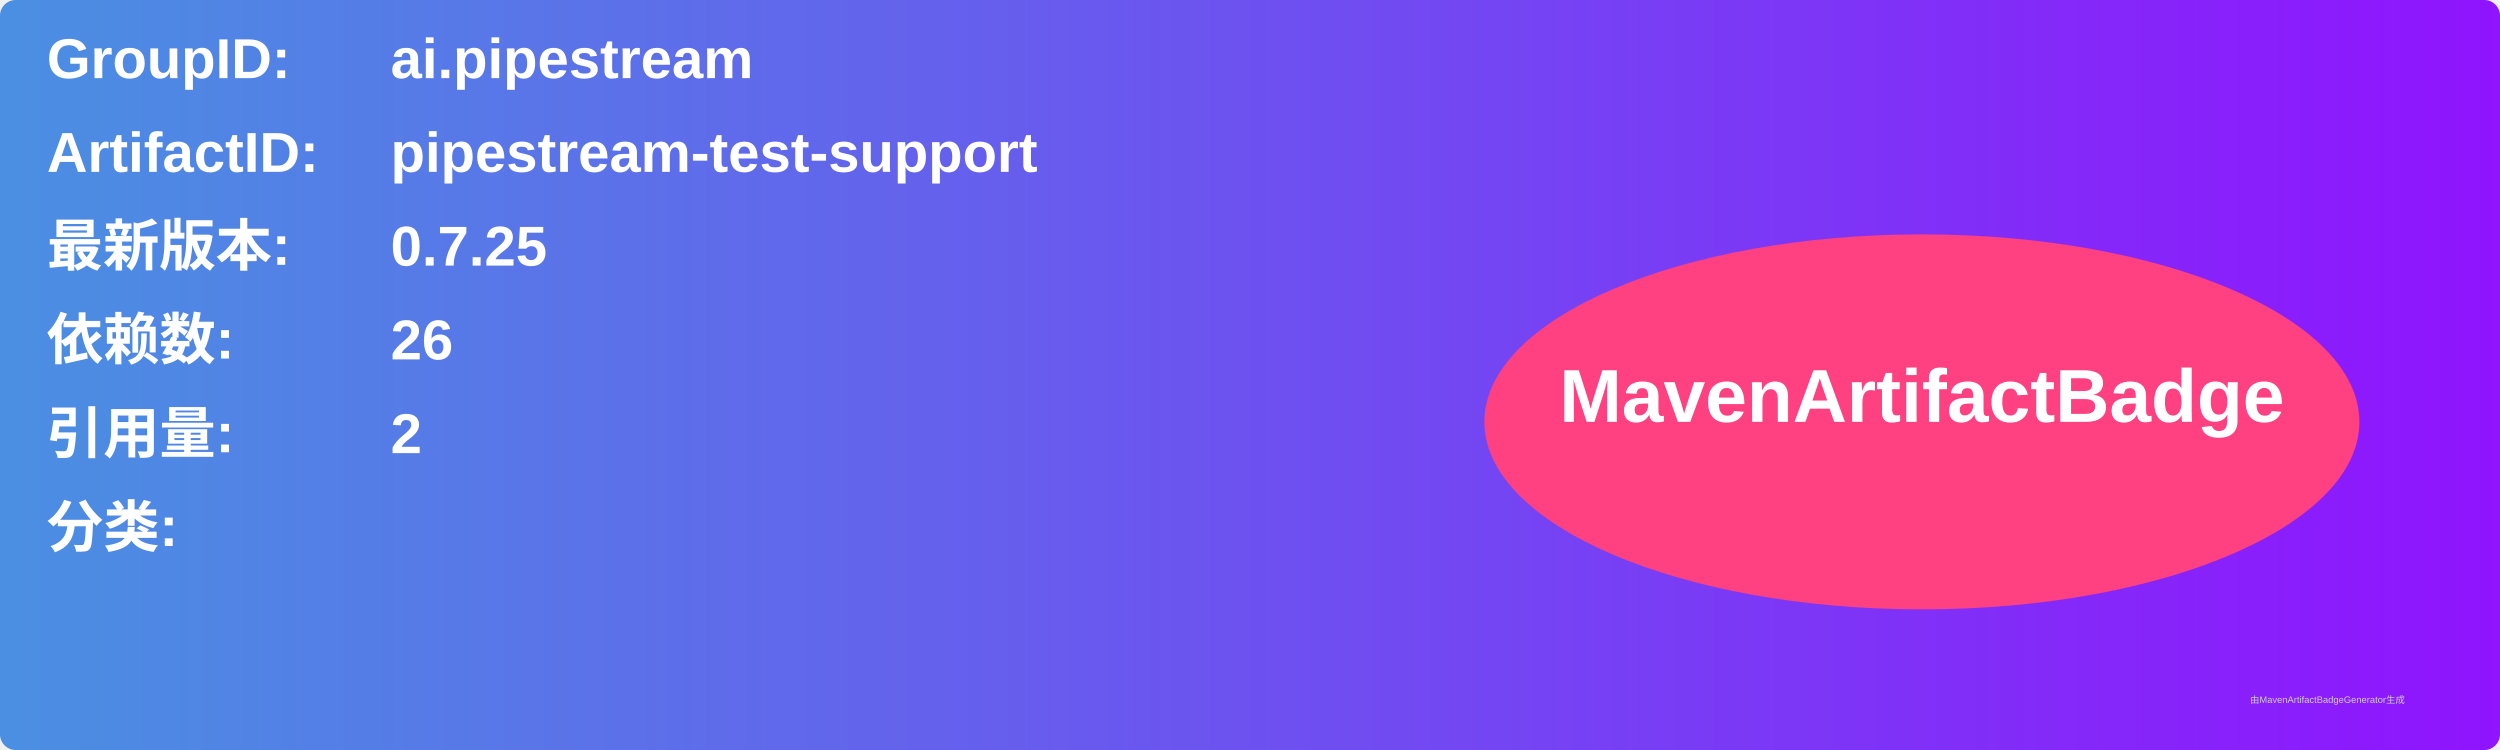
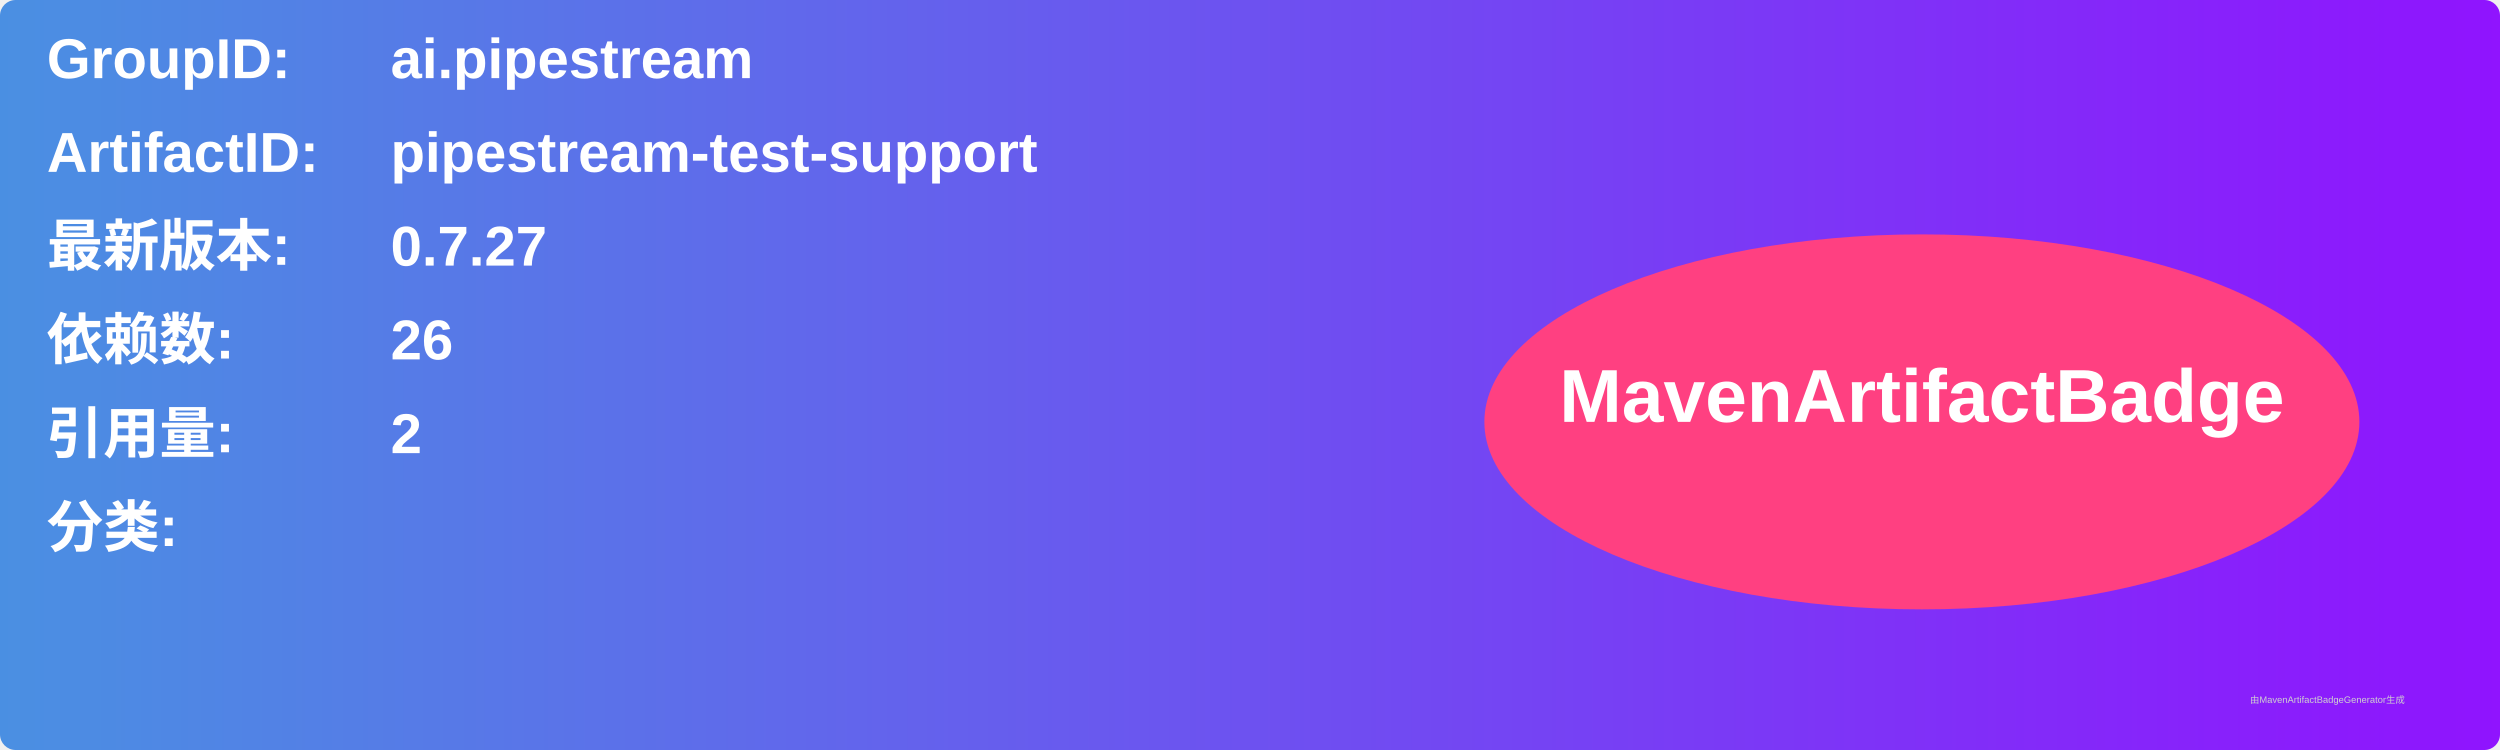
<svg xmlns="http://www.w3.org/2000/svg" width="800" height="240" viewBox="0 0 800 240">
  <linearGradient id="grad" x1="0%" y1="0%" x2="100%" y2="0%">
    <stop offset="0%" stop-color="#4a90e2" />
    <stop offset="100%" stop-color="#9013fe" />
  </linearGradient>
  <rect width="100%" height="100%" rx="5" ry="5" fill="url(#grad)" />
  <g transform="translate(15, 15)">
    <text x="0" y="10" font-family="Arial" font-size="18" fill="white" font-weight="bold" width="260">GroupID:</text>
    <text x="110" y="10" font-family="Arial" font-size="18" fill="white" font-weight="bold" width="460">ai.pipestream</text>
    <text x="0" y="40" font-family="Arial" font-size="18" fill="white" font-weight="bold" width="260">ArtifactID:</text>
    <text x="110" y="40" font-family="Arial" font-size="18" fill="white" font-weight="bold" width="460">pipestream-test-support</text>
    <text x="0" y="70" font-family="Arial" font-size="18" fill="white" font-weight="bold">最新版本:</text>
    <text x="110" y="70" font-family="Arial" font-size="18" fill="white" font-weight="bold">
-       <tspan font-weight="bold">0.7.25</tspan>
+       <tspan font-weight="bold">0.7.27</tspan>
    </text>
    <text x="0" y="100" font-family="Arial" font-size="18" fill="white" font-weight="bold">依赖数: </text>
    <text x="110" y="100" font-family="Arial" font-size="18" fill="white">
      <tspan font-weight="bold">26</tspan>
    </text>
    <text x="0" y="130" font-family="Arial" font-size="18" fill="white" font-weight="bold">引用量: </text>
    <text x="110" y="130" font-family="Arial" font-size="18" fill="white">
      <tspan font-weight="bold">2</tspan>
    </text>
    <text x="0" y="160" font-family="Arial" font-size="18" fill="white" font-weight="bold">分类:</text>
    <text x="10" y="190" font-family="Arial" font-size="10" fill="white">
      <tspan font-weight="bold" />
    </text>
    <ellipse cx="600" cy="120" rx="140" ry="60" fill="#ff4081" />
    <text x="600" y="120" text-anchor="middle" font-family="Arial" font-size="24" fill="white" font-weight="bold">MavenArtifactBadge</text>
  </g>
  <text x="720" y="225" font-family="Arial" font-size="3" fill="#d0d0d0">由MavenArtifactBadgeGenerator生成</text>
</svg>
